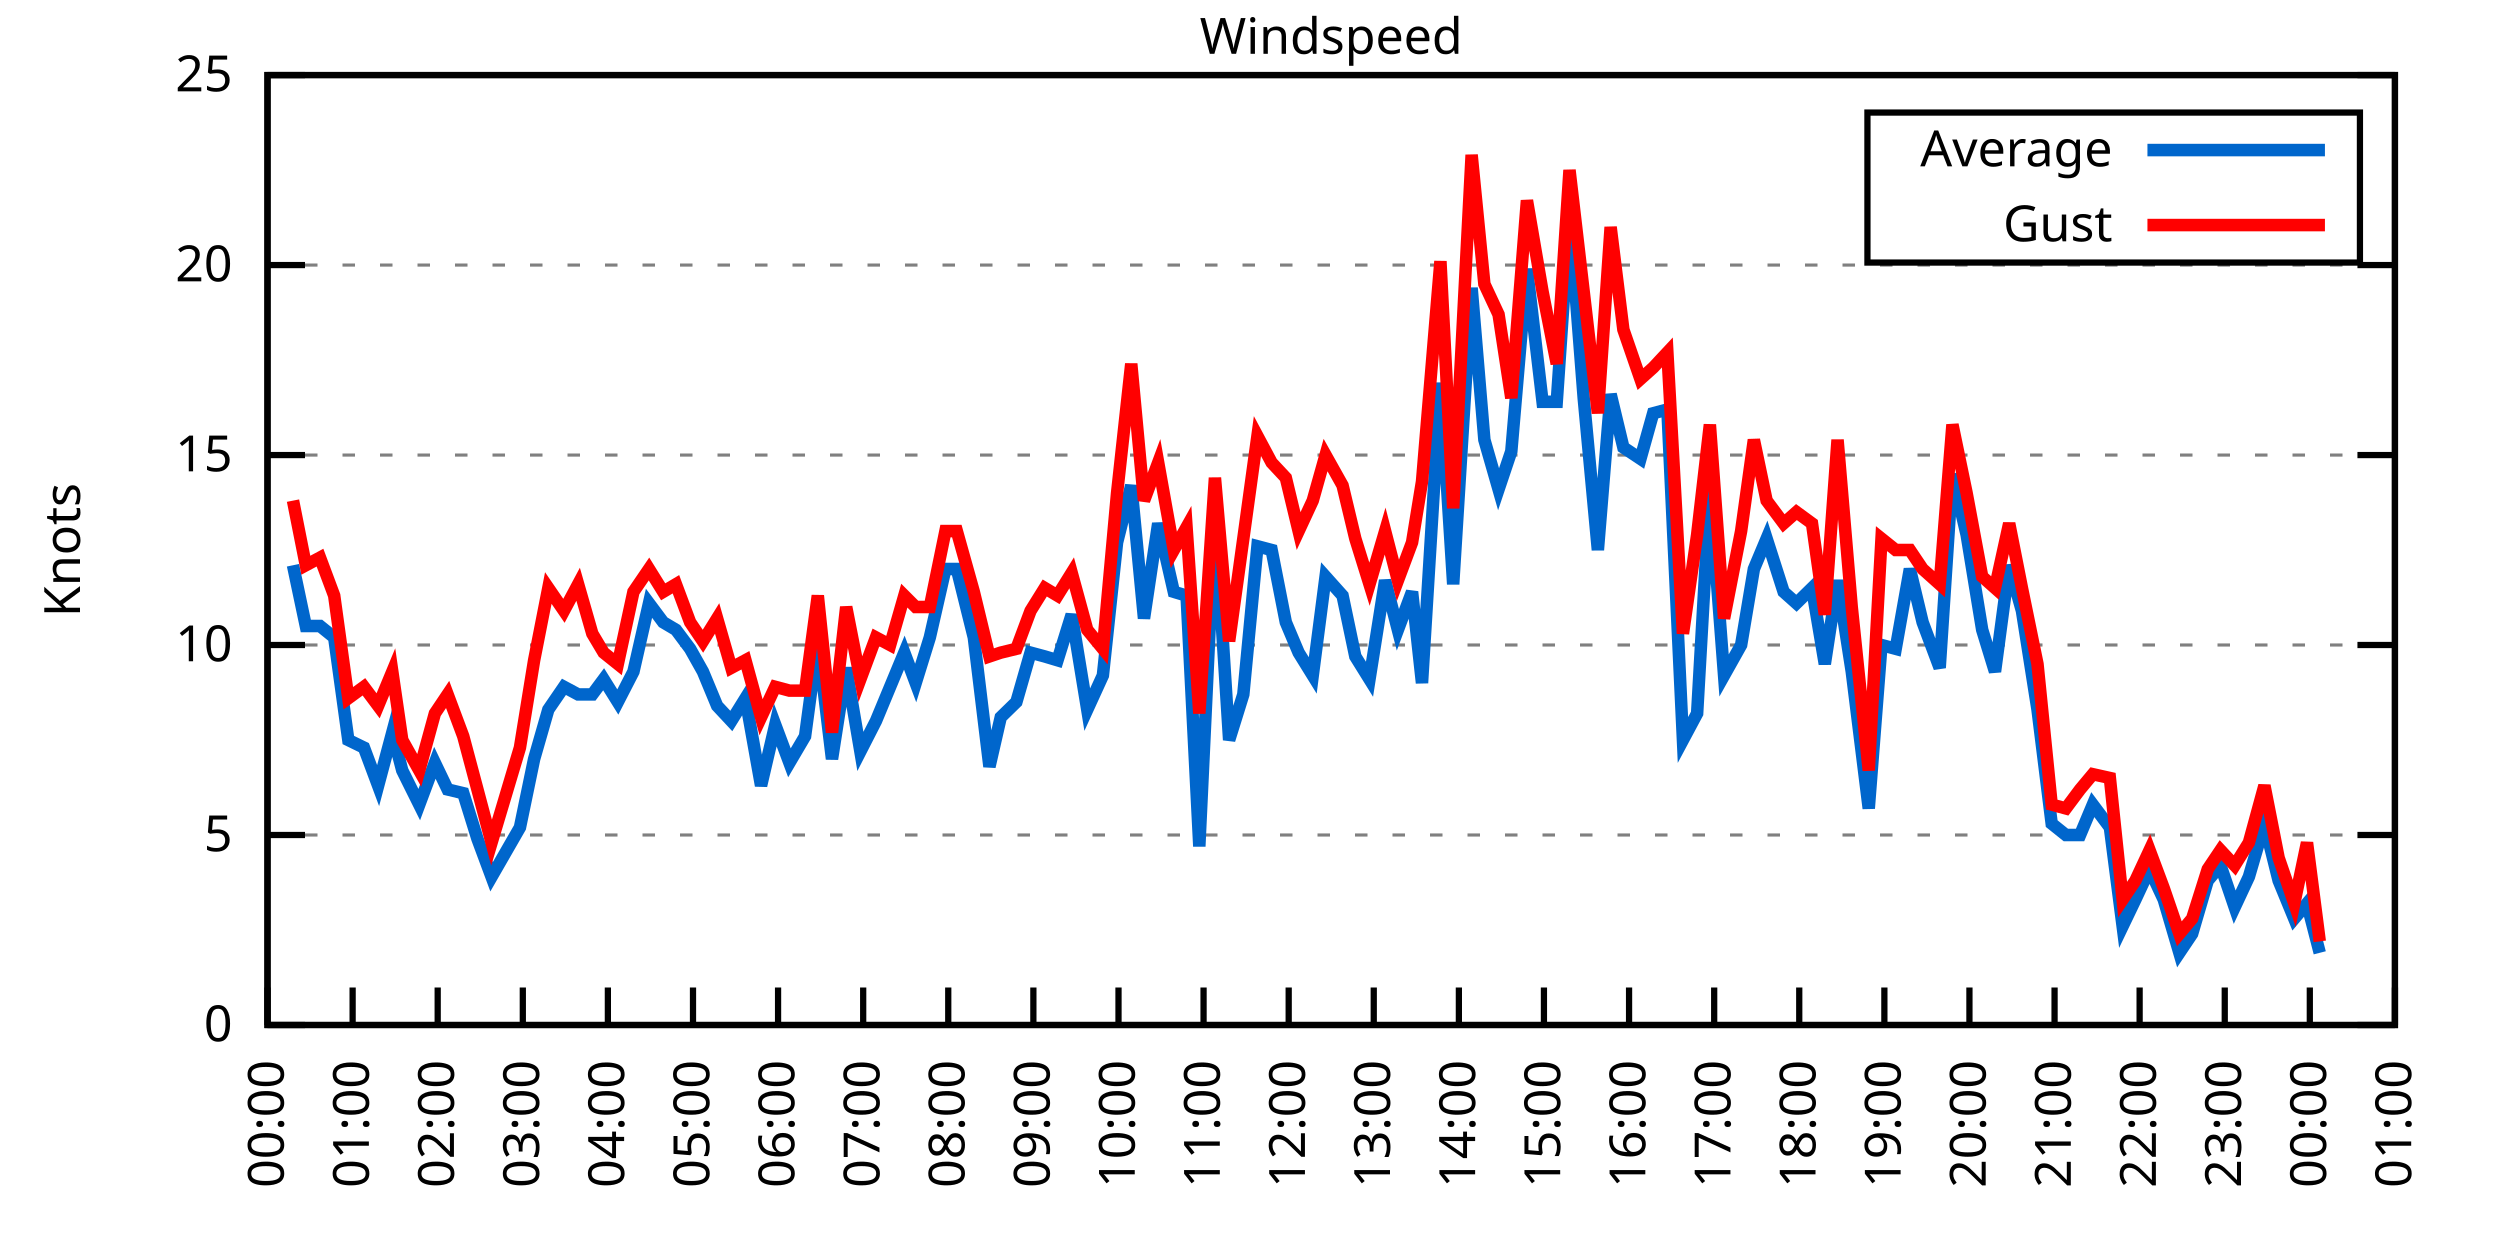
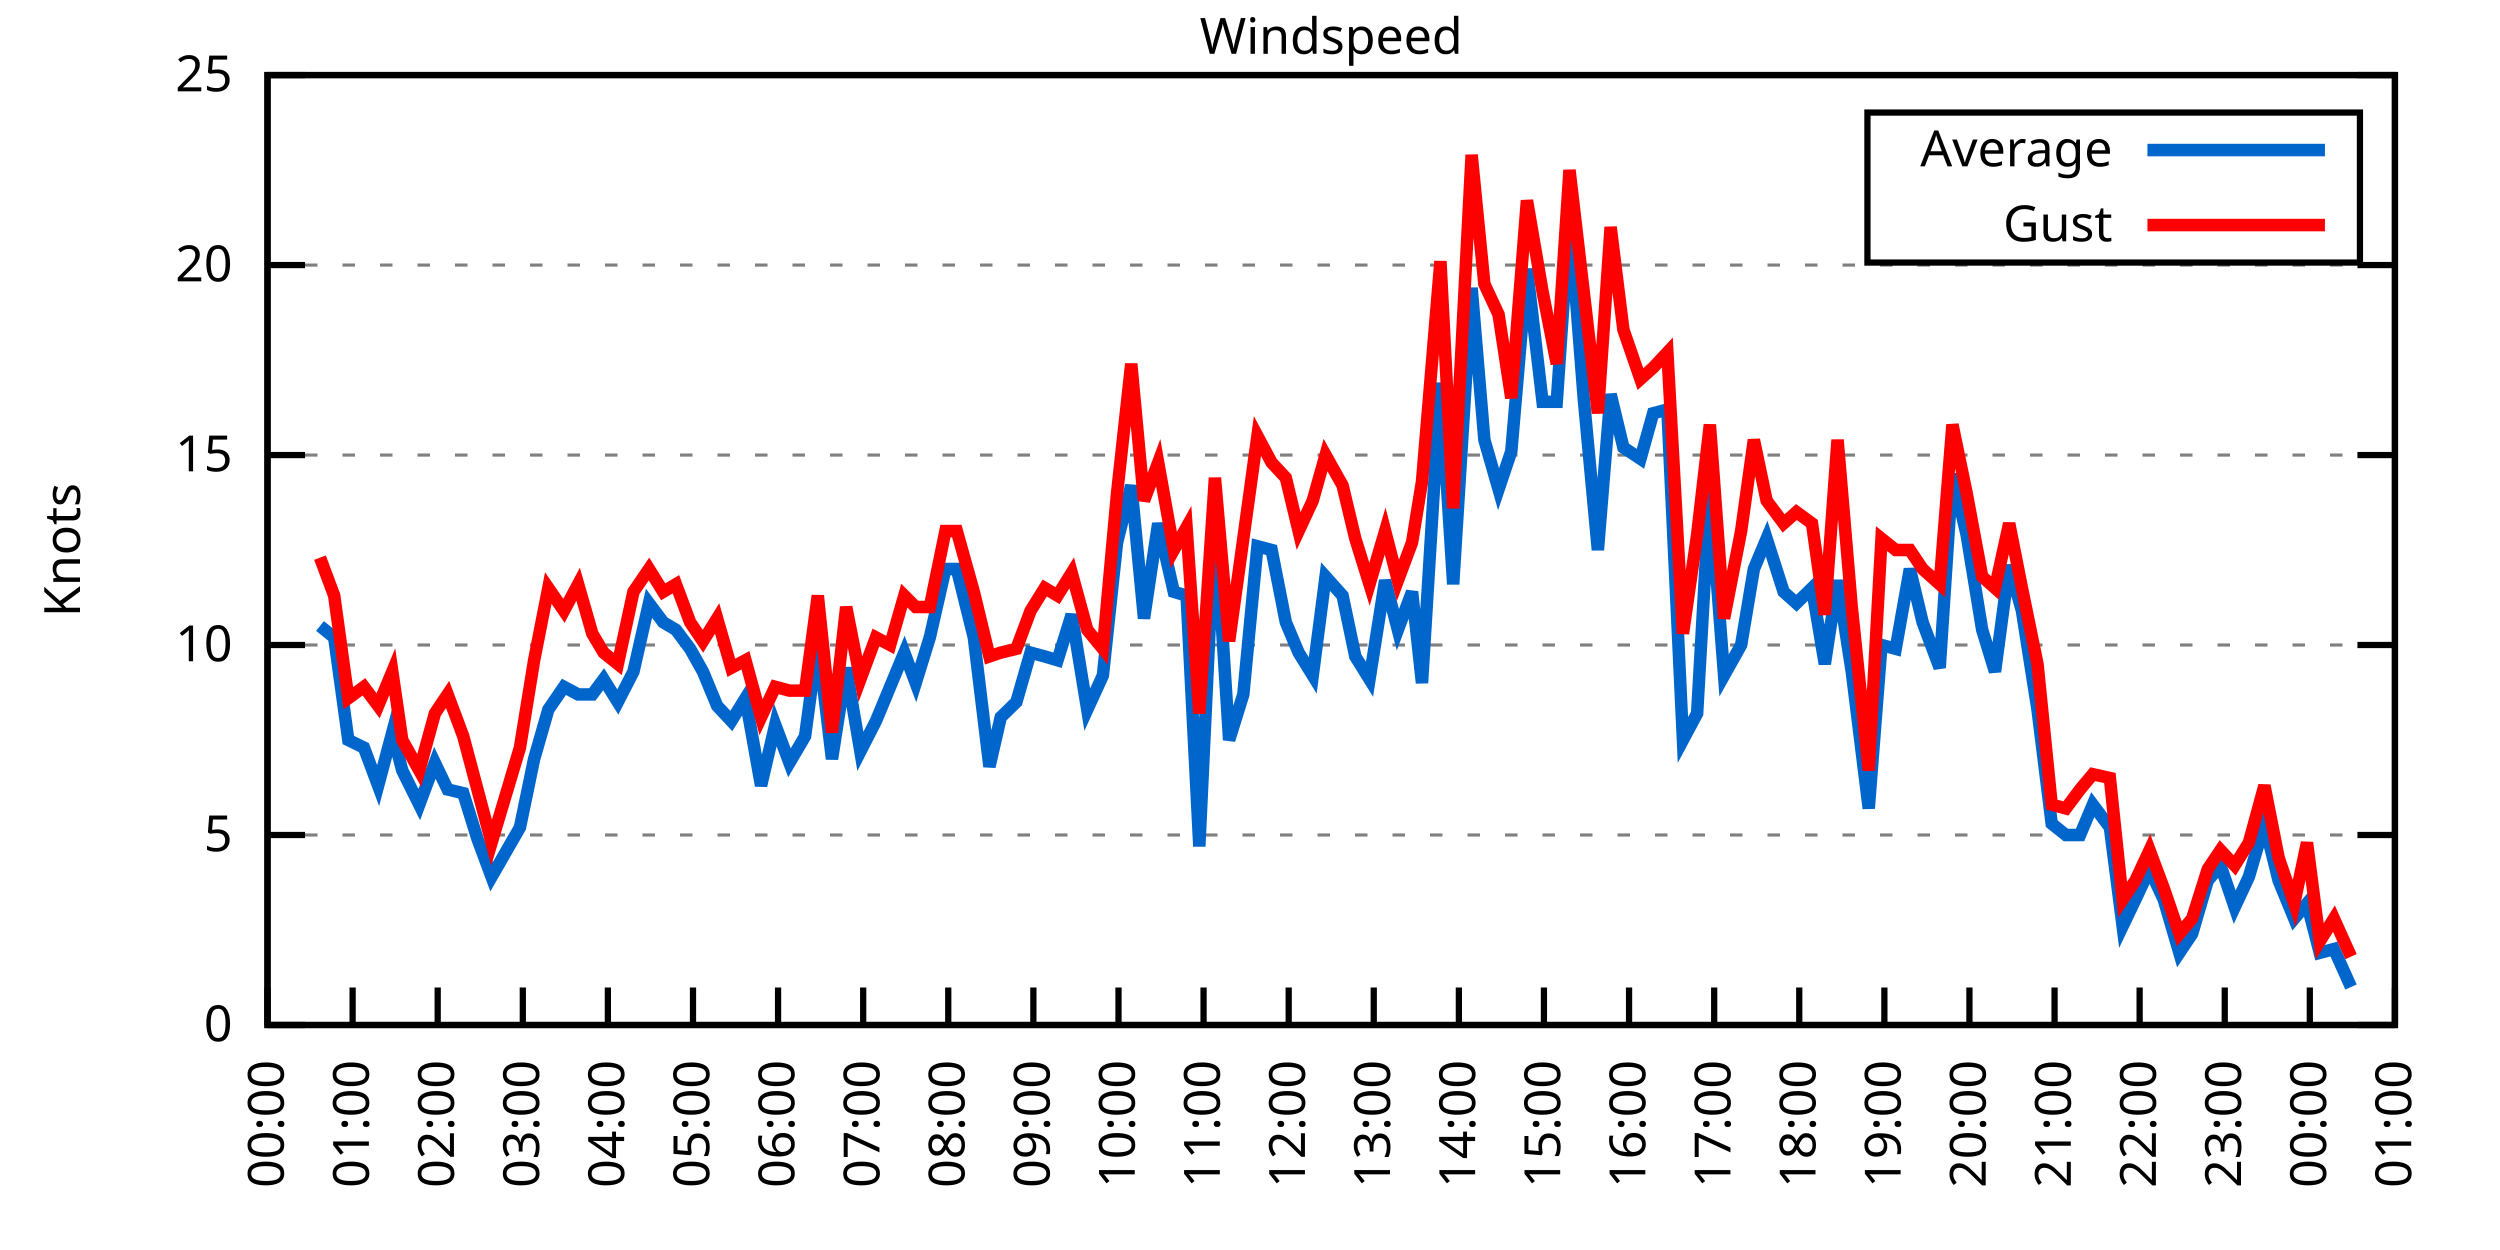
<svg xmlns="http://www.w3.org/2000/svg" xmlns:xlink="http://www.w3.org/1999/xlink" width="400" height="200" viewBox="0 0 400 200">
  <g id="gnuplot_canvas">
    <rect x="0" y="0" width="400" height="200" fill="none" />
    <defs>
      <circle id="gpDot" r="0.5" stroke-width="0.5" stroke="currentColor" />
      <path id="gpPt0" stroke-width="0.333" stroke="currentColor" d="M-1,0 h2 M0,-1 v2" />
      <path id="gpPt1" stroke-width="0.333" stroke="currentColor" d="M-1,-1 L1,1 M1,-1 L-1,1" />
      <path id="gpPt2" stroke-width="0.333" stroke="currentColor" d="M-1,0 L1,0 M0,-1 L0,1 M-1,-1 L1,1 M-1,1 L1,-1" />
      <rect id="gpPt3" stroke-width="0.333" stroke="currentColor" x="-1" y="-1" width="2" height="2" />
      <rect id="gpPt4" stroke-width="0.333" stroke="currentColor" fill="currentColor" x="-1" y="-1" width="2" height="2" />
      <circle id="gpPt5" stroke-width="0.333" stroke="currentColor" cx="0" cy="0" r="1" />
      <use xlink:href="#gpPt5" id="gpPt6" fill="currentColor" stroke="none" />
      <path id="gpPt7" stroke-width="0.333" stroke="currentColor" d="M0,-1.33 L-1.33,0.67 L1.33,0.67 z" />
      <use xlink:href="#gpPt7" id="gpPt8" fill="currentColor" stroke="none" />
      <use xlink:href="#gpPt7" id="gpPt9" stroke="currentColor" transform="rotate(180)" />
      <use xlink:href="#gpPt9" id="gpPt10" fill="currentColor" stroke="none" />
      <use xlink:href="#gpPt3" id="gpPt11" stroke="currentColor" transform="rotate(45)" />
      <use xlink:href="#gpPt11" id="gpPt12" fill="currentColor" stroke="none" />
      <path id="gpPt13" stroke-width="0.333" stroke="currentColor" d="M0,1.330 L1.265,0.411 L0.782,-1.067 L-0.782,-1.076 L-1.265,0.411 z" />
      <use xlink:href="#gpPt13" id="gpPt14" fill="currentColor" stroke="none" />
      <filter id="textbox" filterUnits="objectBoundingBox" x="0" y="0" height="1" width="1">
        <feFlood flood-color="white" flood-opacity="1" result="bgnd" />
        <feComposite in="SourceGraphic" in2="bgnd" operator="atop" />
      </filter>
      <filter id="greybox" filterUnits="objectBoundingBox" x="0" y="0" height="1" width="1">
        <feFlood flood-color="lightgrey" flood-opacity="1" result="grey" />
        <feComposite in="SourceGraphic" in2="grey" operator="atop" />
      </filter>
    </defs>
    <g fill="none" color="white" stroke="currentColor" stroke-width="1.00" stroke-linecap="butt" stroke-linejoin="miter">
</g>
    <g fill="none" color="black" stroke="currentColor" stroke-width="1.00" stroke-linecap="butt" stroke-linejoin="miter">
      <g stroke="none" shape-rendering="crispEdges">
        <polygon fill="rgb(255, 255, 255)" points="42.80,164.00 383.18,164.00 383.18,12.02 42.80,12.02 " />
      </g>
    </g>
    <g fill="none" color="black" stroke="currentColor" stroke-width="1.00" stroke-linecap="butt" stroke-linejoin="miter">
</g>
    <g fill="none" color="black" stroke="black" stroke-width="0.50" stroke-linecap="butt" stroke-linejoin="miter">
</g>
    <g fill="none" color="gray" stroke="currentColor" stroke-width="0.50" stroke-linecap="butt" stroke-linejoin="miter">
      <path stroke="gray" stroke-dasharray="2,4" class="gridline" d="M42.80,164.00 L383.19,164.00  " />
    </g>
    <g fill="none" color="gray" stroke="gray" stroke-width="1.00" stroke-linecap="butt" stroke-linejoin="miter">
</g>
    <g fill="none" color="black" stroke="currentColor" stroke-width="1.00" stroke-linecap="butt" stroke-linejoin="miter">
      <path stroke="black" d="M42.80,164.00 L48.80,164.00 M383.19,164.00 L377.19,164.00  " />
      <g transform="translate(37.20,166.60)" stroke="none" fill="black" font-family="Sans" font-size="8.00" text-anchor="end">
        <text>
          <tspan font-family="Sans"> 0</tspan>
        </text>
      </g>
    </g>
    <g fill="none" color="black" stroke="currentColor" stroke-width="1.00" stroke-linecap="butt" stroke-linejoin="miter">
</g>
    <g fill="none" color="black" stroke="black" stroke-width="0.50" stroke-linecap="butt" stroke-linejoin="miter">
</g>
    <g fill="none" color="gray" stroke="currentColor" stroke-width="0.50" stroke-linecap="butt" stroke-linejoin="miter">
      <path stroke="gray" stroke-dasharray="2,4" class="gridline" d="M42.80,133.60 L383.19,133.60  " />
    </g>
    <g fill="none" color="gray" stroke="gray" stroke-width="1.00" stroke-linecap="butt" stroke-linejoin="miter">
</g>
    <g fill="none" color="black" stroke="currentColor" stroke-width="1.00" stroke-linecap="butt" stroke-linejoin="miter">
      <path stroke="black" d="M42.80,133.60 L48.80,133.60 M383.19,133.60 L377.19,133.60  " />
      <g transform="translate(37.20,136.20)" stroke="none" fill="black" font-family="Sans" font-size="8.00" text-anchor="end">
        <text>
          <tspan font-family="Sans"> 5</tspan>
        </text>
      </g>
    </g>
    <g fill="none" color="black" stroke="currentColor" stroke-width="1.00" stroke-linecap="butt" stroke-linejoin="miter">
</g>
    <g fill="none" color="black" stroke="black" stroke-width="0.50" stroke-linecap="butt" stroke-linejoin="miter">
</g>
    <g fill="none" color="gray" stroke="currentColor" stroke-width="0.50" stroke-linecap="butt" stroke-linejoin="miter">
      <path stroke="gray" stroke-dasharray="2,4" class="gridline" d="M42.80,103.20 L383.19,103.20  " />
    </g>
    <g fill="none" color="gray" stroke="gray" stroke-width="1.00" stroke-linecap="butt" stroke-linejoin="miter">
</g>
    <g fill="none" color="black" stroke="currentColor" stroke-width="1.00" stroke-linecap="butt" stroke-linejoin="miter">
      <path stroke="black" d="M42.80,103.20 L48.80,103.20 M383.19,103.20 L377.19,103.20  " />
      <g transform="translate(37.20,105.80)" stroke="none" fill="black" font-family="Sans" font-size="8.00" text-anchor="end">
        <text>
          <tspan font-family="Sans"> 10</tspan>
        </text>
      </g>
    </g>
    <g fill="none" color="black" stroke="currentColor" stroke-width="1.00" stroke-linecap="butt" stroke-linejoin="miter">
</g>
    <g fill="none" color="black" stroke="black" stroke-width="0.50" stroke-linecap="butt" stroke-linejoin="miter">
</g>
    <g fill="none" color="gray" stroke="currentColor" stroke-width="0.50" stroke-linecap="butt" stroke-linejoin="miter">
      <path stroke="gray" stroke-dasharray="2,4" class="gridline" d="M42.80,72.81 L383.19,72.81  " />
    </g>
    <g fill="none" color="gray" stroke="gray" stroke-width="1.00" stroke-linecap="butt" stroke-linejoin="miter">
</g>
    <g fill="none" color="black" stroke="currentColor" stroke-width="1.00" stroke-linecap="butt" stroke-linejoin="miter">
      <path stroke="black" d="M42.80,72.81 L48.80,72.81 M383.19,72.81 L377.19,72.81  " />
      <g transform="translate(37.20,75.41)" stroke="none" fill="black" font-family="Sans" font-size="8.00" text-anchor="end">
        <text>
          <tspan font-family="Sans"> 15</tspan>
        </text>
      </g>
    </g>
    <g fill="none" color="black" stroke="currentColor" stroke-width="1.00" stroke-linecap="butt" stroke-linejoin="miter">
</g>
    <g fill="none" color="black" stroke="black" stroke-width="0.50" stroke-linecap="butt" stroke-linejoin="miter">
</g>
    <g fill="none" color="gray" stroke="currentColor" stroke-width="0.50" stroke-linecap="butt" stroke-linejoin="miter">
      <path stroke="gray" stroke-dasharray="2,4" class="gridline" d="M42.80,42.41 L383.19,42.41  " />
    </g>
    <g fill="none" color="gray" stroke="gray" stroke-width="1.00" stroke-linecap="butt" stroke-linejoin="miter">
</g>
    <g fill="none" color="black" stroke="currentColor" stroke-width="1.00" stroke-linecap="butt" stroke-linejoin="miter">
      <path stroke="black" d="M42.80,42.41 L48.80,42.41 M383.19,42.41 L377.19,42.41  " />
      <g transform="translate(37.20,45.01)" stroke="none" fill="black" font-family="Sans" font-size="8.00" text-anchor="end">
        <text>
          <tspan font-family="Sans"> 20</tspan>
        </text>
      </g>
    </g>
    <g fill="none" color="black" stroke="currentColor" stroke-width="1.00" stroke-linecap="butt" stroke-linejoin="miter">
</g>
    <g fill="none" color="black" stroke="black" stroke-width="0.50" stroke-linecap="butt" stroke-linejoin="miter">
</g>
    <g fill="none" color="gray" stroke="currentColor" stroke-width="0.50" stroke-linecap="butt" stroke-linejoin="miter">
      <path stroke="gray" stroke-dasharray="2,4" class="gridline" d="M42.80,12.01 L383.19,12.01  " />
    </g>
    <g fill="none" color="gray" stroke="gray" stroke-width="1.00" stroke-linecap="butt" stroke-linejoin="miter">
</g>
    <g fill="none" color="black" stroke="currentColor" stroke-width="1.00" stroke-linecap="butt" stroke-linejoin="miter">
      <path stroke="black" d="M42.80,12.01 L48.80,12.01 M383.19,12.01 L377.19,12.01  " />
      <g transform="translate(37.20,14.61)" stroke="none" fill="black" font-family="Sans" font-size="8.00" text-anchor="end">
        <text>
          <tspan font-family="Sans"> 25</tspan>
        </text>
      </g>
    </g>
    <g fill="none" color="black" stroke="currentColor" stroke-width="1.00" stroke-linecap="butt" stroke-linejoin="miter">
      <path stroke="black" d="M42.80,164.00 L42.80,158.00  " />
      <g transform="translate(45.40,169.60) rotate(270.00)" stroke="none" fill="black" font-family="Sans" font-size="8.00" text-anchor="end">
        <text>
          <tspan font-family="Sans">00:00</tspan>
        </text>
      </g>
    </g>
    <g fill="none" color="black" stroke="currentColor" stroke-width="1.00" stroke-linecap="butt" stroke-linejoin="miter">
      <path stroke="black" d="M56.42,164.00 L56.42,158.00  " />
      <g transform="translate(59.02,169.60) rotate(270.00)" stroke="none" fill="black" font-family="Sans" font-size="8.00" text-anchor="end">
        <text>
          <tspan font-family="Sans">01:00</tspan>
        </text>
      </g>
    </g>
    <g fill="none" color="black" stroke="currentColor" stroke-width="1.00" stroke-linecap="butt" stroke-linejoin="miter">
      <path stroke="black" d="M70.03,164.00 L70.03,158.00  " />
      <g transform="translate(72.63,169.60) rotate(270.00)" stroke="none" fill="black" font-family="Sans" font-size="8.00" text-anchor="end">
        <text>
          <tspan font-family="Sans">02:00</tspan>
        </text>
      </g>
    </g>
    <g fill="none" color="black" stroke="currentColor" stroke-width="1.00" stroke-linecap="butt" stroke-linejoin="miter">
      <path stroke="black" d="M83.65,164.00 L83.65,158.00  " />
      <g transform="translate(86.25,169.60) rotate(270.00)" stroke="none" fill="black" font-family="Sans" font-size="8.00" text-anchor="end">
        <text>
          <tspan font-family="Sans">03:00</tspan>
        </text>
      </g>
    </g>
    <g fill="none" color="black" stroke="currentColor" stroke-width="1.00" stroke-linecap="butt" stroke-linejoin="miter">
      <path stroke="black" d="M97.26,164.00 L97.26,158.00  " />
      <g transform="translate(99.86,169.60) rotate(270.00)" stroke="none" fill="black" font-family="Sans" font-size="8.00" text-anchor="end">
        <text>
          <tspan font-family="Sans">04:00</tspan>
        </text>
      </g>
    </g>
    <g fill="none" color="black" stroke="currentColor" stroke-width="1.00" stroke-linecap="butt" stroke-linejoin="miter">
      <path stroke="black" d="M110.88,164.00 L110.88,158.00  " />
      <g transform="translate(113.48,169.60) rotate(270.00)" stroke="none" fill="black" font-family="Sans" font-size="8.00" text-anchor="end">
        <text>
          <tspan font-family="Sans">05:00</tspan>
        </text>
      </g>
    </g>
    <g fill="none" color="black" stroke="currentColor" stroke-width="1.00" stroke-linecap="butt" stroke-linejoin="miter">
      <path stroke="black" d="M124.49,164.00 L124.49,158.00  " />
      <g transform="translate(127.09,169.60) rotate(270.00)" stroke="none" fill="black" font-family="Sans" font-size="8.00" text-anchor="end">
        <text>
          <tspan font-family="Sans">06:00</tspan>
        </text>
      </g>
    </g>
    <g fill="none" color="black" stroke="currentColor" stroke-width="1.00" stroke-linecap="butt" stroke-linejoin="miter">
      <path stroke="black" d="M138.11,164.00 L138.11,158.00  " />
      <g transform="translate(140.71,169.60) rotate(270.00)" stroke="none" fill="black" font-family="Sans" font-size="8.00" text-anchor="end">
        <text>
          <tspan font-family="Sans">07:00</tspan>
        </text>
      </g>
    </g>
    <g fill="none" color="black" stroke="currentColor" stroke-width="1.00" stroke-linecap="butt" stroke-linejoin="miter">
      <path stroke="black" d="M151.72,164.00 L151.72,158.00  " />
      <g transform="translate(154.32,169.60) rotate(270.00)" stroke="none" fill="black" font-family="Sans" font-size="8.00" text-anchor="end">
        <text>
          <tspan font-family="Sans">08:00</tspan>
        </text>
      </g>
    </g>
    <g fill="none" color="black" stroke="currentColor" stroke-width="1.00" stroke-linecap="butt" stroke-linejoin="miter">
      <path stroke="black" d="M165.34,164.00 L165.34,158.00  " />
      <g transform="translate(167.94,169.60) rotate(270.00)" stroke="none" fill="black" font-family="Sans" font-size="8.00" text-anchor="end">
        <text>
          <tspan font-family="Sans">09:00</tspan>
        </text>
      </g>
    </g>
    <g fill="none" color="black" stroke="currentColor" stroke-width="1.00" stroke-linecap="butt" stroke-linejoin="miter">
      <path stroke="black" d="M178.96,164.00 L178.96,158.00  " />
      <g transform="translate(181.56,169.60) rotate(270.00)" stroke="none" fill="black" font-family="Sans" font-size="8.00" text-anchor="end">
        <text>
          <tspan font-family="Sans">10:00</tspan>
        </text>
      </g>
    </g>
    <g fill="none" color="black" stroke="currentColor" stroke-width="1.00" stroke-linecap="butt" stroke-linejoin="miter">
      <path stroke="black" d="M192.57,164.00 L192.57,158.00  " />
      <g transform="translate(195.17,169.60) rotate(270.00)" stroke="none" fill="black" font-family="Sans" font-size="8.00" text-anchor="end">
        <text>
          <tspan font-family="Sans">11:00</tspan>
        </text>
      </g>
    </g>
    <g fill="none" color="black" stroke="currentColor" stroke-width="1.00" stroke-linecap="butt" stroke-linejoin="miter">
      <path stroke="black" d="M206.19,164.00 L206.19,158.00  " />
      <g transform="translate(208.79,169.60) rotate(270.00)" stroke="none" fill="black" font-family="Sans" font-size="8.00" text-anchor="end">
        <text>
          <tspan font-family="Sans">12:00</tspan>
        </text>
      </g>
    </g>
    <g fill="none" color="black" stroke="currentColor" stroke-width="1.00" stroke-linecap="butt" stroke-linejoin="miter">
      <path stroke="black" d="M219.80,164.00 L219.80,158.00  " />
      <g transform="translate(222.40,169.60) rotate(270.00)" stroke="none" fill="black" font-family="Sans" font-size="8.00" text-anchor="end">
        <text>
          <tspan font-family="Sans">13:00</tspan>
        </text>
      </g>
    </g>
    <g fill="none" color="black" stroke="currentColor" stroke-width="1.00" stroke-linecap="butt" stroke-linejoin="miter">
      <path stroke="black" d="M233.42,164.00 L233.42,158.00  " />
      <g transform="translate(236.02,169.60) rotate(270.00)" stroke="none" fill="black" font-family="Sans" font-size="8.00" text-anchor="end">
        <text>
          <tspan font-family="Sans">14:00</tspan>
        </text>
      </g>
    </g>
    <g fill="none" color="black" stroke="currentColor" stroke-width="1.00" stroke-linecap="butt" stroke-linejoin="miter">
      <path stroke="black" d="M247.03,164.00 L247.03,158.00  " />
      <g transform="translate(249.63,169.60) rotate(270.00)" stroke="none" fill="black" font-family="Sans" font-size="8.00" text-anchor="end">
        <text>
          <tspan font-family="Sans">15:00</tspan>
        </text>
      </g>
    </g>
    <g fill="none" color="black" stroke="currentColor" stroke-width="1.00" stroke-linecap="butt" stroke-linejoin="miter">
      <path stroke="black" d="M260.65,164.00 L260.65,158.00  " />
      <g transform="translate(263.25,169.60) rotate(270.00)" stroke="none" fill="black" font-family="Sans" font-size="8.00" text-anchor="end">
        <text>
          <tspan font-family="Sans">16:00</tspan>
        </text>
      </g>
    </g>
    <g fill="none" color="black" stroke="currentColor" stroke-width="1.00" stroke-linecap="butt" stroke-linejoin="miter">
      <path stroke="black" d="M274.27,164.00 L274.27,158.00  " />
      <g transform="translate(276.87,169.60) rotate(270.00)" stroke="none" fill="black" font-family="Sans" font-size="8.00" text-anchor="end">
        <text>
          <tspan font-family="Sans">17:00</tspan>
        </text>
      </g>
    </g>
    <g fill="none" color="black" stroke="currentColor" stroke-width="1.00" stroke-linecap="butt" stroke-linejoin="miter">
      <path stroke="black" d="M287.88,164.00 L287.88,158.00  " />
      <g transform="translate(290.48,169.60) rotate(270.00)" stroke="none" fill="black" font-family="Sans" font-size="8.00" text-anchor="end">
        <text>
          <tspan font-family="Sans">18:00</tspan>
        </text>
      </g>
    </g>
    <g fill="none" color="black" stroke="currentColor" stroke-width="1.00" stroke-linecap="butt" stroke-linejoin="miter">
      <path stroke="black" d="M301.50,164.00 L301.50,158.00  " />
      <g transform="translate(304.10,169.60) rotate(270.00)" stroke="none" fill="black" font-family="Sans" font-size="8.00" text-anchor="end">
        <text>
          <tspan font-family="Sans">19:00</tspan>
        </text>
      </g>
    </g>
    <g fill="none" color="black" stroke="currentColor" stroke-width="1.00" stroke-linecap="butt" stroke-linejoin="miter">
      <path stroke="black" d="M315.11,164.00 L315.11,158.00  " />
      <g transform="translate(317.71,169.60) rotate(270.00)" stroke="none" fill="black" font-family="Sans" font-size="8.00" text-anchor="end">
        <text>
          <tspan font-family="Sans">20:00</tspan>
        </text>
      </g>
    </g>
    <g fill="none" color="black" stroke="currentColor" stroke-width="1.00" stroke-linecap="butt" stroke-linejoin="miter">
      <path stroke="black" d="M328.73,164.00 L328.73,158.00  " />
      <g transform="translate(331.33,169.60) rotate(270.00)" stroke="none" fill="black" font-family="Sans" font-size="8.00" text-anchor="end">
        <text>
          <tspan font-family="Sans">21:00</tspan>
        </text>
      </g>
    </g>
    <g fill="none" color="black" stroke="currentColor" stroke-width="1.00" stroke-linecap="butt" stroke-linejoin="miter">
      <path stroke="black" d="M342.34,164.00 L342.34,158.00  " />
      <g transform="translate(344.94,169.60) rotate(270.00)" stroke="none" fill="black" font-family="Sans" font-size="8.00" text-anchor="end">
        <text>
          <tspan font-family="Sans">22:00</tspan>
        </text>
      </g>
    </g>
    <g fill="none" color="black" stroke="currentColor" stroke-width="1.00" stroke-linecap="butt" stroke-linejoin="miter">
      <path stroke="black" d="M355.96,164.00 L355.96,158.00  " />
      <g transform="translate(358.56,169.60) rotate(270.00)" stroke="none" fill="black" font-family="Sans" font-size="8.00" text-anchor="end">
        <text>
          <tspan font-family="Sans">23:00</tspan>
        </text>
      </g>
    </g>
    <g fill="none" color="black" stroke="currentColor" stroke-width="1.00" stroke-linecap="butt" stroke-linejoin="miter">
      <path stroke="black" d="M369.57,164.00 L369.57,158.00  " />
      <g transform="translate(372.17,169.60) rotate(270.00)" stroke="none" fill="black" font-family="Sans" font-size="8.00" text-anchor="end">
        <text>
          <tspan font-family="Sans">00:00</tspan>
        </text>
      </g>
    </g>
    <g fill="none" color="black" stroke="currentColor" stroke-width="1.00" stroke-linecap="butt" stroke-linejoin="miter">
      <path stroke="black" d="M383.19,164.00 L383.19,158.00  " />
      <g transform="translate(385.79,169.60) rotate(270.00)" stroke="none" fill="black" font-family="Sans" font-size="8.00" text-anchor="end">
        <text>
          <tspan font-family="Sans">01:00</tspan>
        </text>
      </g>
    </g>
    <g fill="none" color="black" stroke="currentColor" stroke-width="1.00" stroke-linecap="butt" stroke-linejoin="miter">
</g>
    <g fill="none" color="black" stroke="currentColor" stroke-width="1.00" stroke-linecap="butt" stroke-linejoin="miter">
      <path stroke="black" d="M42.80,12.01 L42.80,164.00 L383.19,164.00 L383.19,12.01 L42.80,12.01 Z  " />
    </g>
    <g fill="none" color="black" stroke="currentColor" stroke-width="1.00" stroke-linecap="butt" stroke-linejoin="miter">
</g>
    <g fill="none" color="black" stroke="currentColor" stroke-width="1.00" stroke-linecap="butt" stroke-linejoin="miter">
      <path stroke="black" d="M298.79,42.01 L298.79,18.01 L377.59,18.01 L377.59,42.01 L298.79,42.01 Z  " />
    </g>
    <g id="Windspeed_plot_1">
      <g fill="none" color="white" stroke="black" stroke-width="2.00" stroke-linecap="butt" stroke-linejoin="miter">
</g>
      <g fill="none" color="black" stroke="currentColor" stroke-width="2.00" stroke-linecap="butt" stroke-linejoin="miter">
        <g transform="translate(337.99,26.61)" stroke="none" fill="black" font-family="Sans" font-size="8.00" text-anchor="end">
          <text>
            <tspan font-family="Sans">Average</tspan>
          </text>
        </g>
      </g>
      <g fill="none" color="black" stroke="currentColor" stroke-width="2.00" stroke-linecap="butt" stroke-linejoin="miter">
-         <path stroke="rgb(  0, 102, 204)" d="M343.59,24.01 L371.99,24.01 M46.88,90.44 L48.93,100.16 L51.20,100.16 L53.47,101.99 L55.73,118.40 L58.23,119.62   L60.50,125.70 L62.77,117.19 L64.36,123.27 L67.08,128.74 L69.58,122.05 L71.62,126.31 L74.12,126.91 L76.39,134.21   L78.65,140.29 L83.19,132.39 L85.46,121.44 L87.73,113.54 L90.23,109.89 L92.50,111.11 L94.77,111.11 L96.58,108.68   L98.85,112.32 L101.35,107.46 L103.84,96.52 L106.11,99.56 L108.15,100.77 L110.42,103.81 L112.47,107.46 L114.74,112.93   L117.01,115.36 L119.27,111.72 L121.77,125.70 L124.04,115.97 L126.31,122.05 L128.81,117.80 L130.85,102.60 L133.12,121.44   L135.39,106.85 L137.66,120.23 L140.15,115.36 L142.42,109.89 L144.69,104.42 L146.51,109.28 L148.77,101.99 L151.27,91.04   L153.09,91.04 L155.81,101.99 L158.31,122.66 L160.12,114.76 L162.62,112.32 L164.89,104.42 L167.16,105.03 L169.20,105.64   L171.47,98.34 L173.96,113.54 L176.46,108.07 L178.73,86.79 L181.00,77.67 L183.04,98.95 L185.31,83.75 L187.81,94.69   L189.85,95.30 L191.89,135.43 L194.39,82.53 L196.66,118.40 L198.93,111.11 L201.19,87.40 L203.46,88.00 L205.73,99.56   L207.78,104.42 L210.04,108.07 L212.09,92.26 L214.81,95.30 L216.85,105.03 L219.12,108.68 L221.62,92.87 L223.66,100.77   L225.93,94.69 L227.52,109.28 L230.47,61.25 L232.51,93.48 L235.46,46.06 L237.50,70.37 L239.77,78.28 L241.81,72.20   L244.31,43.02 L246.81,64.29 L249.08,64.29 L251.12,34.50 L253.39,63.69 L255.66,88.00 L257.70,63.08 L259.74,71.59   L262.47,73.41 L264.51,66.12 L266.78,65.51 L269.27,118.40 L271.54,114.15 L273.58,78.28 L275.85,108.07 L278.58,103.20   L280.62,91.04 L282.66,86.18 L285.38,94.69 L287.43,96.52 L289.92,94.08 L291.97,106.24 L294.01,92.87 L296.28,107.46   L299.00,129.35 L301.04,103.20 L303.31,103.81 L305.58,91.04 L307.62,99.56 L310.35,106.85 L312.39,75.85 L314.66,85.57   L317.15,100.77 L319.20,107.46 L321.47,90.44 L323.51,97.73 L326.00,113.54 L328.27,131.78 L330.54,133.60 L332.81,133.60   L334.85,128.74 L337.58,132.39 L339.62,148.19 L341.66,143.94 L343.93,139.07 L346.20,143.94 L348.70,152.45 L350.74,149.41   L353.24,140.90 L355.28,138.47 L357.55,145.15 L359.82,140.29 L362.31,131.78 L364.58,140.90 L367.08,146.98 L369.12,144.55   L371.16,152.45  " />
+         <path stroke="rgb(  0, 102, 204)" d="M343.59,24.01 L371.99,24.01 M51.20,100.16 L53.47,101.99 L55.73,118.40 L58.23,119.62 L60.50,125.70 L62.77,117.19   L64.36,123.27 L67.08,128.74 L69.58,122.05 L71.62,126.31 L74.12,126.91 L76.39,134.21 L78.65,140.29 L83.19,132.39   L85.46,121.44 L87.73,113.54 L90.23,109.89 L92.50,111.11 L94.77,111.11 L96.58,108.68 L98.85,112.32 L101.35,107.46   L103.84,96.52 L106.11,99.56 L108.15,100.77 L110.42,103.81 L112.47,107.46 L114.74,112.93 L117.01,115.36 L119.27,111.72   L121.77,125.70 L124.04,115.97 L126.31,122.05 L128.81,117.80 L130.85,102.60 L133.12,121.44 L135.39,106.85 L137.66,120.23   L140.15,115.36 L142.42,109.89 L144.69,104.42 L146.51,109.28 L148.77,101.99 L151.27,91.04 L153.09,91.04 L155.81,101.99   L158.31,122.66 L160.12,114.76 L162.62,112.32 L164.89,104.42 L167.16,105.03 L169.20,105.64 L171.47,98.34 L173.96,113.54   L176.46,108.07 L178.73,86.79 L181.00,77.67 L183.04,98.95 L185.31,83.75 L187.81,94.69 L189.85,95.30 L191.89,135.43   L194.39,82.53 L196.66,118.40 L198.93,111.11 L201.19,87.40 L203.46,88.00 L205.73,99.56 L207.78,104.42 L210.04,108.07   L212.09,92.26 L214.81,95.30 L216.85,105.03 L219.12,108.68 L221.62,92.87 L223.66,100.77 L225.93,94.69 L227.52,109.28   L230.47,61.25 L232.51,93.48 L235.46,46.06 L237.50,70.37 L239.77,78.28 L241.81,72.20 L244.31,43.02 L246.81,64.29   L249.08,64.29 L251.12,34.50 L253.39,63.69 L255.66,88.00 L257.70,63.08 L259.74,71.59 L262.47,73.41 L264.51,66.12   L266.78,65.51 L269.27,118.40 L271.54,114.15 L273.58,78.28 L275.85,108.07 L278.58,103.20 L280.62,91.04 L282.66,86.18   L285.38,94.69 L287.43,96.52 L289.92,94.08 L291.97,106.24 L294.01,92.87 L296.28,107.46 L299.00,129.35 L301.04,103.20   L303.31,103.81 L305.58,91.04 L307.62,99.56 L310.35,106.85 L312.39,75.85 L314.66,85.57 L317.15,100.77 L319.20,107.46   L321.47,90.44 L323.51,97.73 L326.00,113.54 L328.27,131.78 L330.54,133.60 L332.81,133.60 L334.85,128.74 L337.58,132.39   L339.62,148.19 L341.66,143.94 L343.93,139.07 L346.20,143.94 L348.70,152.45 L350.74,149.41 L353.24,140.90 L355.28,138.47   L357.55,145.15 L359.82,140.29 L362.31,131.78 L364.58,140.90 L367.08,146.98 L369.12,144.55 L371.16,152.45 L373.43,151.84   L376.16,157.92  " />
      </g>
    </g>
    <g id="Windspeed_plot_2">
      <g fill="none" color="black" stroke="currentColor" stroke-width="2.00" stroke-linecap="butt" stroke-linejoin="miter">
        <g transform="translate(337.99,38.61)" stroke="none" fill="black" font-family="Sans" font-size="8.00" text-anchor="end">
          <text>
            <tspan font-family="Sans">Gust</tspan>
          </text>
        </g>
      </g>
      <g fill="none" color="black" stroke="currentColor" stroke-width="2.00" stroke-linecap="butt" stroke-linejoin="miter">
-         <path stroke="rgb(255,   0,   0)" d="M343.59,36.01 L371.99,36.01 M46.88,80.10 L48.93,90.44 L51.20,89.22 L53.47,95.30 L55.73,111.72 L58.23,109.89   L60.50,112.93 L62.77,107.46 L64.36,118.40 L67.08,123.27 L69.58,114.15 L71.62,111.11 L74.12,117.80 L76.39,126.31   L78.65,134.82 L83.19,119.62 L85.46,105.64 L87.73,94.08 L90.23,97.73 L92.50,93.48 L94.77,101.38 L96.58,104.42   L98.85,106.24 L101.35,94.69 L103.84,91.04 L106.11,94.69 L108.15,93.48 L110.42,99.56 L112.47,102.60 L114.74,98.95   L117.01,106.85 L119.27,105.64 L121.77,114.76 L124.04,109.89 L126.31,110.50 L128.81,110.50 L130.85,95.30 L133.12,117.19   L135.39,97.12 L137.66,108.68 L140.15,101.99 L142.42,103.20 L144.69,95.30 L146.51,97.12 L148.77,97.12 L151.27,84.97   L153.09,84.97 L155.81,94.69 L158.31,105.03 L160.12,104.42 L162.62,103.81 L164.89,97.73 L167.16,94.08 L169.20,95.30   L171.47,91.65 L173.96,100.77 L176.46,103.81 L178.73,78.89 L181.00,58.21 L183.04,80.10 L185.31,74.02 L187.81,88.00   L189.85,84.36 L191.89,114.15 L194.39,76.45 L196.66,102.60 L198.93,86.18 L201.19,69.77 L203.46,74.02 L205.73,76.45   L207.78,84.97 L210.04,80.10 L212.09,72.81 L214.81,77.67 L216.85,86.18 L219.12,93.48 L221.62,84.97 L223.66,92.87   L225.93,86.79 L227.52,77.06 L230.47,41.80 L232.51,81.32 L235.46,24.78 L237.50,45.45 L239.77,50.31 L241.81,63.69   L244.31,32.07 L246.81,46.66 L249.08,58.21 L251.12,27.21 L253.39,46.66 L255.66,66.12 L257.70,36.33 L259.74,52.74   L262.47,60.65 L264.51,58.82 L266.78,56.39 L269.27,101.38 L271.54,85.57 L273.58,67.94 L275.85,98.95 L278.58,84.97   L280.62,70.37 L282.66,80.10 L285.38,83.75 L287.43,81.93 L289.92,83.75 L291.97,98.34 L294.01,70.37 L296.28,97.12   L299.00,123.27 L301.04,86.18 L303.31,88.00 L305.58,88.00 L307.62,91.04 L310.35,93.48 L312.39,67.94 L314.66,78.89   L317.15,92.26 L319.20,94.08 L321.47,83.75 L323.51,94.08 L326.00,106.24 L328.27,128.74 L330.54,129.35 L332.81,126.31   L334.85,123.87 L337.58,124.48 L339.62,143.94 L341.66,140.90 L343.93,136.03 L346.20,142.11 L348.70,149.41 L350.74,146.98   L353.24,139.07 L355.28,136.03 L357.55,138.47 L359.82,134.82 L362.31,125.70 L364.58,137.25 L367.08,144.55 L369.12,134.82   L371.16,150.62  " />
+         <path stroke="rgb(255,   0,   0)" d="M343.59,36.01 L371.99,36.01 M51.20,89.22 L53.47,95.30 L55.73,111.72 L58.23,109.89 L60.50,112.93 L62.77,107.46   L64.36,118.40 L67.08,123.27 L69.58,114.15 L71.62,111.11 L74.12,117.80 L76.39,126.31 L78.65,134.82 L83.19,119.62   L85.46,105.64 L87.73,94.08 L90.23,97.73 L92.50,93.48 L94.77,101.38 L96.58,104.42 L98.85,106.24 L101.35,94.69   L103.84,91.04 L106.11,94.69 L108.15,93.48 L110.42,99.56 L112.47,102.60 L114.74,98.95 L117.01,106.85 L119.27,105.64   L121.77,114.76 L124.04,109.89 L126.31,110.50 L128.81,110.50 L130.85,95.30 L133.12,117.19 L135.39,97.12 L137.66,108.68   L140.15,101.99 L142.42,103.20 L144.69,95.30 L146.51,97.12 L148.77,97.12 L151.27,84.97 L153.09,84.97 L155.81,94.69   L158.31,105.03 L160.12,104.42 L162.62,103.81 L164.89,97.73 L167.16,94.08 L169.20,95.30 L171.47,91.65 L173.96,100.77   L176.46,103.81 L178.73,78.89 L181.00,58.21 L183.04,80.10 L185.31,74.02 L187.81,88.00 L189.85,84.36 L191.89,114.15   L194.39,76.45 L196.66,102.60 L198.93,86.18 L201.19,69.77 L203.46,74.02 L205.73,76.45 L207.78,84.97 L210.04,80.10   L212.09,72.81 L214.81,77.67 L216.85,86.18 L219.12,93.48 L221.62,84.97 L223.66,92.87 L225.93,86.79 L227.52,77.06   L230.47,41.80 L232.51,81.32 L235.46,24.78 L237.50,45.45 L239.77,50.31 L241.81,63.69 L244.31,32.07 L246.81,46.66   L249.08,58.21 L251.12,27.21 L253.39,46.66 L255.66,66.12 L257.70,36.33 L259.74,52.74 L262.47,60.65 L264.51,58.82   L266.78,56.39 L269.27,101.38 L271.54,85.57 L273.58,67.94 L275.85,98.95 L278.58,84.97 L280.62,70.37 L282.66,80.10   L285.38,83.75 L287.43,81.93 L289.92,83.75 L291.97,98.34 L294.01,70.37 L296.28,97.12 L299.00,123.27 L301.04,86.18   L303.31,88.00 L305.58,88.00 L307.62,91.04 L310.35,93.48 L312.39,67.94 L314.66,78.89 L317.15,92.26 L319.20,94.08   L321.47,83.75 L323.51,94.08 L326.00,106.24 L328.27,128.74 L330.54,129.35 L332.81,126.31 L334.85,123.87 L337.58,124.48   L339.62,143.94 L341.66,140.90 L343.93,136.03 L346.20,142.11 L348.70,149.41 L350.74,146.98 L353.24,139.07 L355.28,136.03   L357.55,138.47 L359.82,134.82 L362.31,125.70 L364.58,137.25 L367.08,144.55 L369.12,134.82 L371.16,150.62 L373.43,146.98   L376.16,153.06  " />
      </g>
    </g>
    <g fill="none" color="black" stroke="currentColor" stroke-width="2.00" stroke-linecap="butt" stroke-linejoin="miter">
</g>
    <g fill="none" color="black" stroke="black" stroke-width="1.00" stroke-linecap="butt" stroke-linejoin="miter">
</g>
    <g fill="none" color="black" stroke="currentColor" stroke-width="1.00" stroke-linecap="butt" stroke-linejoin="miter">
      <path stroke="black" d="M42.80,12.01 L42.80,164.00 L383.19,164.00 L383.19,12.01 L42.80,12.01 Z  " />
      <g transform="translate(12.80,88.01) rotate(270.00)" stroke="none" fill="black" font-family="Sans" font-size="8.00" text-anchor="middle">
        <text>
          <tspan font-family="Sans">Knots</tspan>
        </text>
      </g>
    </g>
    <g fill="none" color="black" stroke="currentColor" stroke-width="1.00" stroke-linecap="butt" stroke-linejoin="miter">
</g>
    <g fill="none" color="black" stroke="currentColor" stroke-width="1.00" stroke-linecap="butt" stroke-linejoin="miter">
      <g transform="translate(212.99,8.61)" stroke="none" fill="black" font-family="Sans" font-size="8.00" text-anchor="middle">
        <text>
          <tspan font-family="Sans">Windspeed</tspan>
        </text>
      </g>
    </g>
    <g fill="none" color="black" stroke="currentColor" stroke-width="1.00" stroke-linecap="butt" stroke-linejoin="miter">
</g>
  </g>
</svg>
